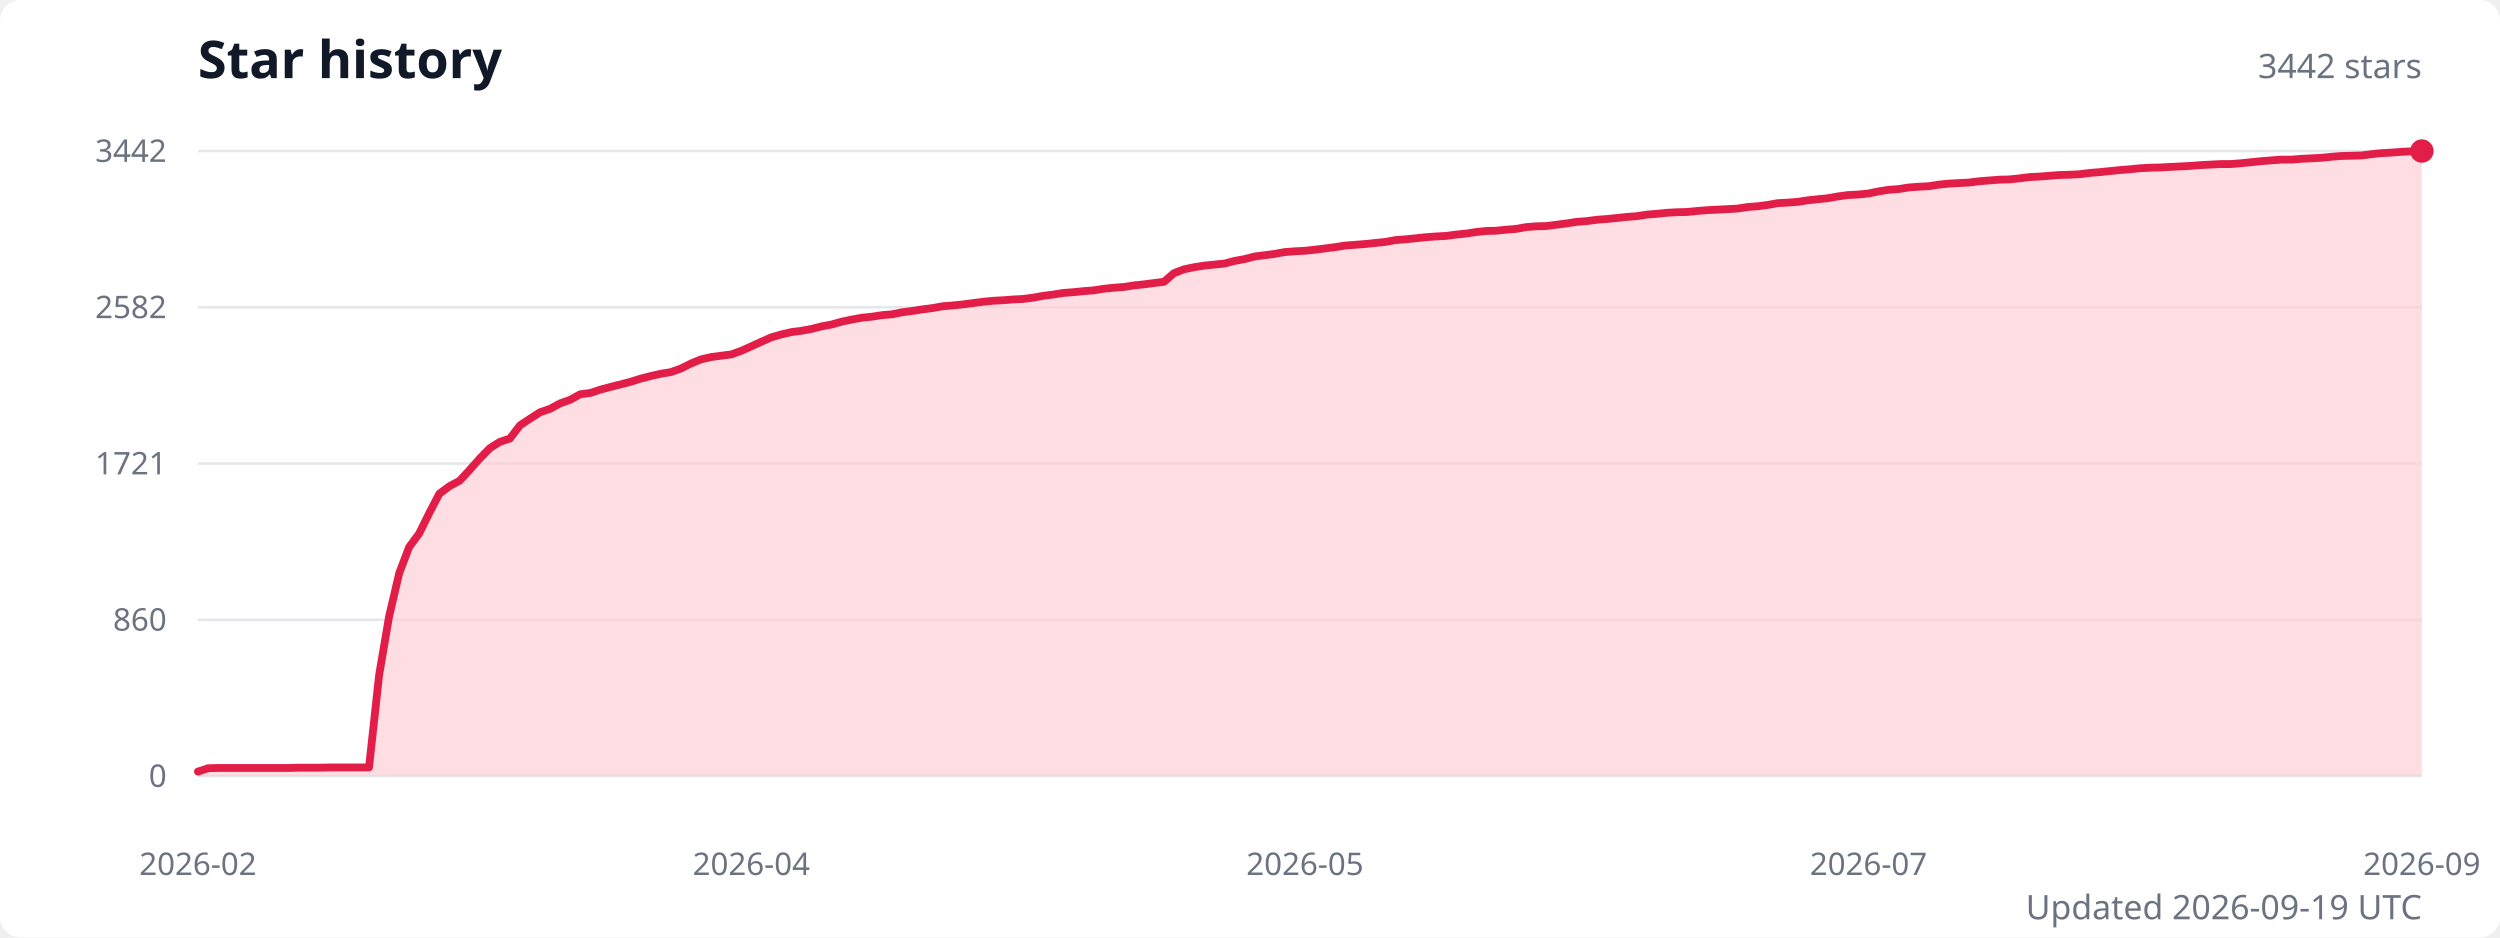
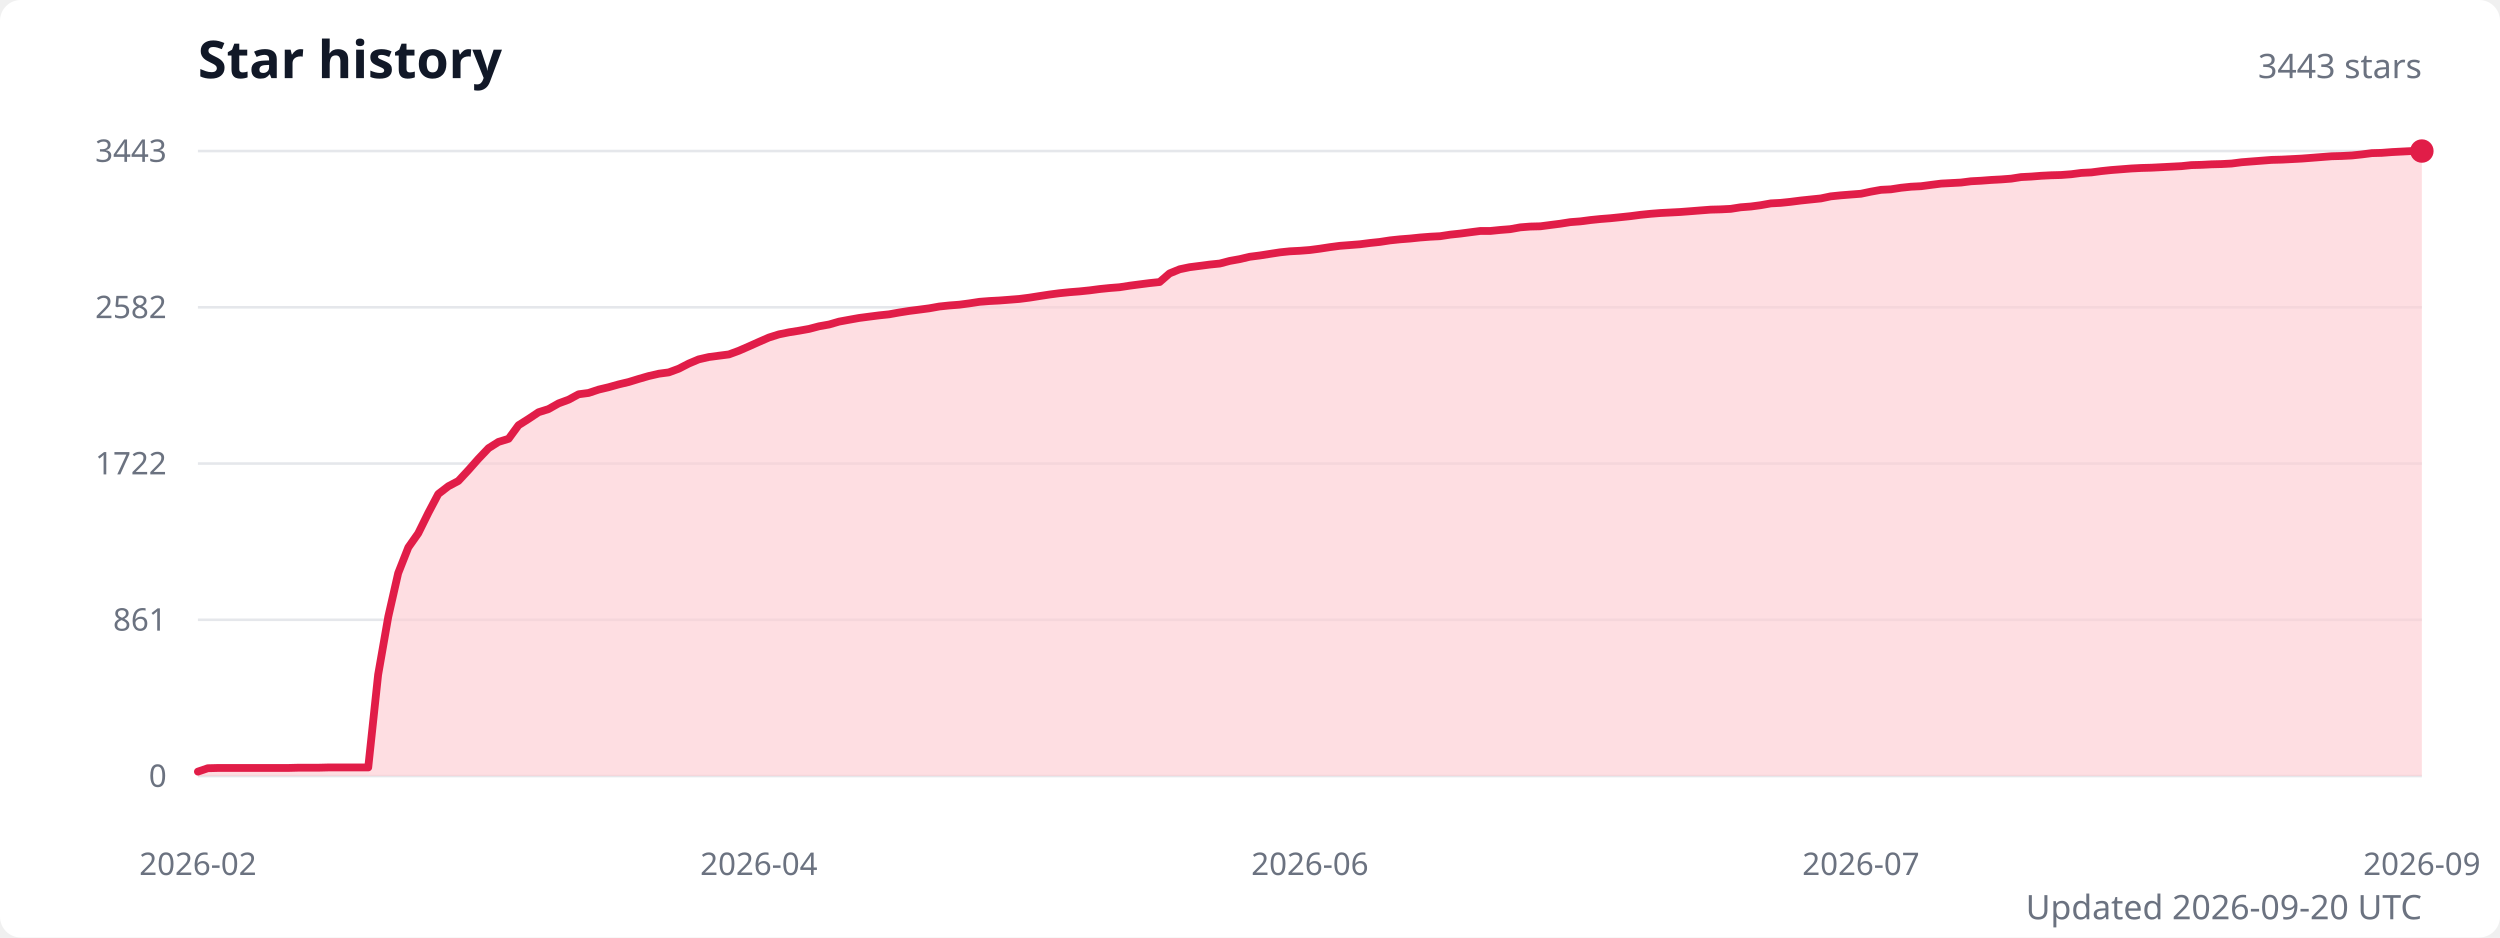
<svg xmlns="http://www.w3.org/2000/svg" width="960" height="360" viewBox="0 0 960 360" role="img" aria-labelledby="title description">
  <style>
    .title { fill: #111827; font: 600 20px system-ui, sans-serif; }
    .subtitle { fill: #6b7280; font: 13px system-ui, sans-serif; }
    .axis-label { fill: #6b7280; font: 12px system-ui, sans-serif; }
    .grid { stroke: #e5e7eb; stroke-width: 1; }
  </style>
  <rect width="100%" height="100%" fill="#ffffff" rx="8" />
  <text class="title" x="76" y="30">Star history</text>
-   <text class="subtitle" x="930" y="30" text-anchor="end">3442 stars</text>
+   <text class="subtitle" x="930" y="30" text-anchor="end">3443 stars</text>
  <line class="grid" x1="76" y1="298" x2="930" y2="298" />
  <text class="axis-label" x="64" y="298" text-anchor="end" dominant-baseline="middle">0</text>
  <line class="grid" x1="76" y1="238" x2="930" y2="238" />
-   <text class="axis-label" x="64" y="238" text-anchor="end" dominant-baseline="middle">860</text>
+   <text class="axis-label" x="64" y="238" text-anchor="end" dominant-baseline="middle">861</text>
  <line class="grid" x1="76" y1="178" x2="930" y2="178" />
-   <text class="axis-label" x="64" y="178" text-anchor="end" dominant-baseline="middle">1721</text>
+   <text class="axis-label" x="64" y="178" text-anchor="end" dominant-baseline="middle">1722</text>
  <line class="grid" x1="76" y1="118" x2="930" y2="118" />
  <text class="axis-label" x="64" y="118" text-anchor="end" dominant-baseline="middle">2582</text>
  <line class="grid" x1="76" y1="58" x2="930" y2="58" />
-   <text class="axis-label" x="64" y="58" text-anchor="end" dominant-baseline="middle">3442</text>
-   <path d="M 76 298 L 76,296.3 79.9,295 83.7,294.9 87.6,294.9 91.5,294.9 95.3,294.9 99.2,294.9 103,294.9 106.9,294.9 110.8,294.9 114.6,294.8 118.5,294.8 122.4,294.8 126.2,294.7 130.1,294.7 134,294.7 137.8,294.7 141.7,294.7 145.6,259.1 149.4,236.8 153.3,220.1 157.1,210.1 161,204.8 164.9,196.9 168.7,189.6 172.6,186.7 176.5,184.6 180.3,180.5 184.2,176.1 188.1,172.1 191.9,169.7 195.8,168.4 199.7,163.3 203.5,160.8 207.4,158.3 211.2,157 215.1,154.9 219,153.5 222.8,151.4 226.7,150.9 230.6,149.6 234.4,148.6 238.3,147.6 242.2,146.6 246,145.4 249.9,144.4 253.8,143.5 257.6,142.9 261.5,141.5 265.3,139.6 269.2,138 273.1,137.1 276.9,136.6 280.8,136.1 284.7,134.7 288.5,133 292.4,131.2 296.3,129.5 300.1,128.4 304,127.5 307.9,127 311.7,126.3 315.6,125.3 319.4,124.6 323.3,123.5 327.2,122.7 331,122 334.9,121.6 338.8,121 342.6,120.7 346.5,119.9 350.4,119.4 354.2,118.8 358.1,118.3 362,117.6 365.8,117.3 369.7,116.9 373.5,116.4 377.4,115.9 381.3,115.5 385.1,115.3 389,115 392.9,114.8 396.7,114.3 400.6,113.6 404.5,113.1 408.3,112.5 412.2,112.2 416.1,111.8 419.9,111.5 423.8,110.9 427.6,110.5 431.5,110.2 435.4,109.6 439.2,109.2 443.1,108.7 447,108.2 450.8,104.9 454.7,103.4 458.6,102.6 462.4,102 466.3,101.6 470.2,101.2 474,100.2 477.9,99.5 481.7,98.5 485.6,98 489.5,97.5 493.3,96.8 497.2,96.5 501.1,96.3 504.9,95.9 508.8,95.4 512.7,94.9 516.5,94.3 520.4,94 524.3,93.7 528.1,93.3 532,92.9 535.8,92.2 539.7,91.9 543.6,91.5 547.4,91.1 551.3,90.8 555.2,90.6 559,90.1 562.9,89.7 566.8,89.1 570.6,88.7 574.5,88.6 578.4,88.2 582.2,87.9 586.1,87.2 589.9,86.9 593.8,86.8 597.7,86.3 601.5,85.8 605.4,85.2 609.3,84.9 613.1,84.4 617,84.1 620.9,83.7 624.7,83.3 628.6,83 632.5,82.4 636.3,82.1 640.2,81.7 644,81.5 647.9,81.4 651.8,81 655.6,80.7 659.5,80.5 663.4,80.3 667.2,80.1 671.1,79.5 675,79.2 678.8,78.7 682.7,78 686.6,77.8 690.4,77.5 694.3,76.9 698.1,76.5 702,76.1 705.9,75.4 709.7,74.9 713.6,74.7 717.5,74.3 721.3,73.5 725.2,72.9 729.1,72.6 732.9,72 736.8,71.7 740.7,71.5 744.5,70.9 748.4,70.5 752.2,70.3 756.1,70.1 760,69.6 763.8,69.3 767.7,69 771.6,68.9 775.4,68.5 779.3,68 783.2,67.8 787,67.5 790.9,67.2 794.8,67.1 798.6,66.9 802.5,66.4 806.3,66.1 810.2,65.7 814.1,65.3 817.9,65 821.8,64.6 825.7,64.4 829.5,64.3 833.4,64.1 837.3,63.9 841.1,63.7 845,63.4 848.9,63.2 852.7,63 856.6,63 860.4,62.7 864.3,62.3 868.2,61.9 872,61.6 875.9,61.3 879.8,61.3 883.6,61 887.5,60.8 891.4,60.6 895.2,60.2 899.1,59.9 903,59.8 906.8,59.7 910.7,59.2 914.5,58.8 918.4,58.6 922.3,58.3 926.1,58.1 930,58 L 930 298 Z" fill="#fecdd3" opacity="0.65" />
-   <polyline points="76,296.3 79.9,295 83.7,294.9 87.6,294.9 91.5,294.9 95.3,294.9 99.2,294.9 103,294.9 106.9,294.9 110.8,294.9 114.6,294.8 118.5,294.8 122.4,294.8 126.2,294.7 130.1,294.7 134,294.7 137.8,294.7 141.7,294.7 145.6,259.1 149.4,236.8 153.3,220.1 157.1,210.1 161,204.8 164.9,196.9 168.7,189.6 172.6,186.7 176.5,184.6 180.3,180.5 184.2,176.1 188.1,172.1 191.9,169.7 195.8,168.4 199.7,163.3 203.5,160.8 207.4,158.3 211.2,157 215.1,154.9 219,153.5 222.8,151.4 226.7,150.9 230.6,149.6 234.4,148.6 238.3,147.6 242.2,146.6 246,145.4 249.9,144.4 253.8,143.5 257.6,142.9 261.5,141.5 265.3,139.6 269.2,138 273.1,137.1 276.9,136.6 280.8,136.1 284.7,134.7 288.5,133 292.4,131.2 296.3,129.5 300.1,128.4 304,127.5 307.9,127 311.7,126.3 315.6,125.3 319.4,124.6 323.3,123.5 327.2,122.7 331,122 334.9,121.6 338.8,121 342.6,120.7 346.5,119.9 350.4,119.4 354.2,118.8 358.1,118.3 362,117.6 365.8,117.3 369.7,116.9 373.5,116.4 377.4,115.9 381.3,115.5 385.1,115.3 389,115 392.9,114.8 396.7,114.3 400.6,113.6 404.5,113.1 408.3,112.5 412.2,112.2 416.1,111.8 419.9,111.5 423.8,110.9 427.6,110.5 431.5,110.2 435.4,109.6 439.2,109.2 443.1,108.7 447,108.2 450.8,104.9 454.7,103.4 458.6,102.6 462.4,102 466.3,101.6 470.2,101.2 474,100.2 477.9,99.5 481.7,98.5 485.6,98 489.5,97.5 493.3,96.8 497.2,96.5 501.1,96.3 504.9,95.9 508.8,95.4 512.7,94.9 516.5,94.3 520.4,94 524.3,93.7 528.1,93.3 532,92.9 535.8,92.2 539.7,91.9 543.6,91.5 547.4,91.1 551.3,90.8 555.2,90.6 559,90.1 562.9,89.7 566.8,89.1 570.6,88.7 574.5,88.6 578.4,88.2 582.2,87.9 586.1,87.2 589.9,86.9 593.8,86.8 597.7,86.3 601.5,85.8 605.4,85.2 609.3,84.9 613.1,84.4 617,84.1 620.9,83.7 624.7,83.3 628.6,83 632.5,82.4 636.3,82.1 640.2,81.7 644,81.5 647.9,81.4 651.8,81 655.6,80.7 659.5,80.5 663.4,80.3 667.2,80.1 671.1,79.5 675,79.2 678.8,78.7 682.7,78 686.6,77.8 690.4,77.5 694.3,76.9 698.1,76.5 702,76.1 705.9,75.4 709.7,74.9 713.6,74.7 717.5,74.3 721.3,73.5 725.2,72.9 729.1,72.6 732.9,72 736.8,71.7 740.7,71.5 744.5,70.9 748.4,70.5 752.2,70.3 756.1,70.1 760,69.6 763.8,69.3 767.7,69 771.6,68.9 775.4,68.5 779.3,68 783.2,67.8 787,67.5 790.9,67.2 794.8,67.1 798.6,66.9 802.5,66.4 806.3,66.1 810.2,65.7 814.1,65.3 817.9,65 821.8,64.6 825.7,64.4 829.5,64.3 833.4,64.1 837.3,63.9 841.1,63.7 845,63.4 848.9,63.2 852.7,63 856.6,63 860.4,62.7 864.3,62.3 868.2,61.9 872,61.6 875.9,61.3 879.8,61.3 883.6,61 887.5,60.8 891.4,60.6 895.2,60.2 899.1,59.9 903,59.8 906.8,59.7 910.7,59.2 914.5,58.8 918.4,58.6 922.3,58.3 926.1,58.1 930,58" fill="none" stroke="#e11d48" stroke-width="3" stroke-linecap="round" stroke-linejoin="round" />
+   <text class="axis-label" x="64" y="58" text-anchor="end" dominant-baseline="middle">3443</text>
+   <path d="M 76 298 L 76,296.3 79.8,295 83.7,294.9 87.5,294.9 91.4,294.9 95.2,294.9 99.1,294.9 102.9,294.9 106.8,294.9 110.6,294.9 114.5,294.8 118.3,294.8 122.2,294.8 126,294.7 129.9,294.7 133.7,294.7 137.5,294.7 141.4,294.7 145.2,259.1 149.1,236.8 152.9,220.1 156.8,210.2 160.6,204.8 164.5,196.9 168.3,189.7 172.2,186.7 176,184.7 179.9,180.5 183.7,176.2 187.6,172.1 191.4,169.7 195.3,168.5 199.1,163.3 202.9,160.9 206.8,158.3 210.6,157.1 214.5,154.9 218.3,153.5 222.2,151.4 226,150.9 229.9,149.6 233.7,148.7 237.6,147.6 241.4,146.7 245.3,145.5 249.1,144.4 253,143.5 256.8,143 260.6,141.6 264.5,139.6 268.3,138 272.2,137.1 276,136.6 279.9,136.1 283.7,134.7 287.6,133 291.4,131.3 295.3,129.6 299.1,128.4 303,127.6 306.8,127 310.7,126.3 314.5,125.3 318.4,124.6 322.2,123.5 326,122.8 329.9,122.1 333.7,121.6 337.6,121.1 341.4,120.7 345.3,120 349.1,119.4 353,118.9 356.8,118.4 360.7,117.7 364.5,117.3 368.4,117 372.2,116.5 376.1,115.9 379.9,115.6 383.7,115.4 387.6,115.1 391.4,114.8 395.3,114.3 399.1,113.7 403,113.1 406.8,112.6 410.7,112.2 414.5,111.9 418.4,111.5 422.2,111 426.1,110.6 429.9,110.3 433.8,109.7 437.6,109.2 441.5,108.7 445.3,108.3 449.1,105 453,103.4 456.8,102.6 460.7,102.1 464.5,101.6 468.4,101.2 472.2,100.2 476.1,99.5 479.9,98.6 483.8,98.1 487.6,97.5 491.5,96.9 495.3,96.5 499.2,96.3 503,96 506.8,95.5 510.7,94.9 514.5,94.4 518.4,94.1 522.2,93.8 526.1,93.3 529.9,92.9 533.8,92.3 537.6,91.9 541.5,91.6 545.3,91.2 549.2,90.9 553,90.7 556.9,90.1 560.7,89.7 564.5,89.2 568.4,88.7 572.2,88.7 576.1,88.3 579.9,88 583.8,87.3 587.6,87 591.5,86.9 595.3,86.4 599.2,85.9 603,85.3 606.9,85 610.7,84.5 614.6,84.1 618.4,83.8 622.3,83.4 626.1,83 629.9,82.5 633.8,82.1 637.6,81.8 641.5,81.6 645.3,81.4 649.2,81.1 653,80.8 656.9,80.5 660.7,80.4 664.6,80.2 668.4,79.6 672.3,79.3 676.1,78.8 680,78.1 683.8,77.9 687.6,77.5 691.5,77 695.3,76.6 699.2,76.2 703,75.4 706.9,75 710.7,74.7 714.6,74.4 718.4,73.6 722.3,72.9 726.1,72.7 730,72.1 733.8,71.7 737.7,71.5 741.5,71 745.4,70.5 749.2,70.3 753,70.1 756.9,69.6 760.7,69.4 764.6,69.1 768.4,68.9 772.3,68.6 776.1,68 780,67.8 783.8,67.5 787.7,67.3 791.5,67.2 795.4,66.9 799.2,66.4 803.1,66.2 806.9,65.7 810.7,65.3 814.6,65 818.4,64.7 822.3,64.5 826.1,64.4 830,64.2 833.8,64 837.7,63.8 841.5,63.4 845.4,63.3 849.2,63.1 853.1,63 856.9,62.8 860.8,62.3 864.6,62 868.5,61.7 872.3,61.4 876.1,61.3 880,61.1 883.8,60.9 887.7,60.6 891.5,60.3 895.4,60 899.2,59.9 903.1,59.7 906.9,59.3 910.8,58.8 914.6,58.7 918.5,58.4 922.3,58.2 926.2,58 930,58 L 930 298 Z" fill="#fecdd3" opacity="0.65" />
+   <polyline points="76,296.3 79.8,295 83.7,294.9 87.5,294.9 91.4,294.9 95.2,294.9 99.1,294.9 102.9,294.9 106.8,294.9 110.6,294.9 114.5,294.8 118.3,294.8 122.2,294.8 126,294.7 129.9,294.7 133.7,294.7 137.5,294.7 141.4,294.7 145.2,259.1 149.1,236.8 152.9,220.1 156.8,210.2 160.6,204.8 164.5,196.9 168.3,189.7 172.2,186.7 176,184.7 179.9,180.5 183.7,176.2 187.6,172.1 191.4,169.7 195.3,168.5 199.1,163.3 202.9,160.9 206.8,158.3 210.6,157.1 214.5,154.9 218.3,153.5 222.2,151.4 226,150.9 229.9,149.6 233.7,148.7 237.6,147.6 241.4,146.7 245.3,145.5 249.1,144.4 253,143.5 256.8,143 260.6,141.6 264.5,139.6 268.3,138 272.2,137.1 276,136.6 279.9,136.1 283.7,134.7 287.6,133 291.4,131.3 295.3,129.6 299.1,128.4 303,127.6 306.8,127 310.7,126.3 314.5,125.3 318.4,124.6 322.2,123.5 326,122.8 329.9,122.1 333.7,121.6 337.6,121.1 341.4,120.7 345.3,120 349.1,119.4 353,118.9 356.8,118.4 360.7,117.7 364.5,117.3 368.4,117 372.2,116.5 376.1,115.9 379.9,115.6 383.7,115.4 387.6,115.1 391.4,114.8 395.3,114.3 399.1,113.7 403,113.1 406.8,112.6 410.7,112.2 414.5,111.9 418.4,111.5 422.2,111 426.1,110.6 429.9,110.3 433.8,109.7 437.6,109.2 441.5,108.7 445.3,108.3 449.1,105 453,103.4 456.8,102.6 460.7,102.1 464.5,101.6 468.4,101.2 472.2,100.2 476.1,99.5 479.9,98.6 483.8,98.1 487.6,97.5 491.5,96.9 495.3,96.5 499.2,96.3 503,96 506.8,95.5 510.7,94.9 514.5,94.4 518.4,94.1 522.2,93.8 526.1,93.3 529.9,92.9 533.8,92.3 537.6,91.9 541.5,91.6 545.3,91.2 549.2,90.9 553,90.7 556.9,90.1 560.7,89.7 564.5,89.2 568.4,88.7 572.2,88.7 576.1,88.3 579.9,88 583.8,87.3 587.6,87 591.5,86.9 595.3,86.4 599.2,85.9 603,85.3 606.9,85 610.7,84.5 614.6,84.1 618.4,83.8 622.3,83.4 626.1,83 629.9,82.5 633.8,82.1 637.6,81.8 641.5,81.6 645.3,81.4 649.2,81.1 653,80.8 656.9,80.5 660.7,80.4 664.6,80.2 668.4,79.6 672.3,79.3 676.1,78.8 680,78.1 683.8,77.9 687.6,77.5 691.5,77 695.3,76.6 699.2,76.2 703,75.4 706.9,75 710.7,74.7 714.6,74.4 718.4,73.6 722.3,72.9 726.1,72.7 730,72.1 733.8,71.7 737.7,71.5 741.5,71 745.4,70.5 749.2,70.3 753,70.1 756.9,69.6 760.7,69.4 764.6,69.1 768.4,68.9 772.3,68.6 776.1,68 780,67.8 783.8,67.5 787.7,67.3 791.5,67.2 795.4,66.9 799.2,66.4 803.1,66.2 806.9,65.7 810.7,65.3 814.6,65 818.4,64.7 822.3,64.5 826.1,64.4 830,64.2 833.8,64 837.7,63.8 841.5,63.4 845.4,63.3 849.2,63.1 853.1,63 856.9,62.8 860.8,62.3 864.6,62 868.5,61.7 872.3,61.4 876.1,61.3 880,61.1 883.8,60.9 887.7,60.6 891.5,60.3 895.4,60 899.2,59.9 903.1,59.7 906.9,59.3 910.8,58.8 914.6,58.7 918.5,58.4 922.3,58.2 926.2,58 930,58" fill="none" stroke="#e11d48" stroke-width="3" stroke-linecap="round" stroke-linejoin="round" />
  <circle cx="930" cy="58" r="4.5" fill="#e11d48" />
  <text class="axis-label" x="76" y="336" text-anchor="middle">2026-02</text>
-   <text class="axis-label" x="288.5" y="336" text-anchor="middle">2026-04</text>
-   <text class="axis-label" x="501.1" y="336" text-anchor="middle">2026-05</text>
-   <text class="axis-label" x="717.5" y="336" text-anchor="middle">2026-07</text>
+   <text class="axis-label" x="291.4" y="336" text-anchor="middle">2026-04</text>
+   <text class="axis-label" x="503" y="336" text-anchor="middle">2026-06</text>
+   <text class="axis-label" x="714.6" y="336" text-anchor="middle">2026-07</text>
  <text class="axis-label" x="930" y="336" text-anchor="middle">2026-09</text>
-   <text class="subtitle" x="930" y="353" text-anchor="end">Updated 2026-09-19 UTC</text>
+   <text class="subtitle" x="930" y="353" text-anchor="end">Updated 2026-09-20 UTC</text>
</svg>
